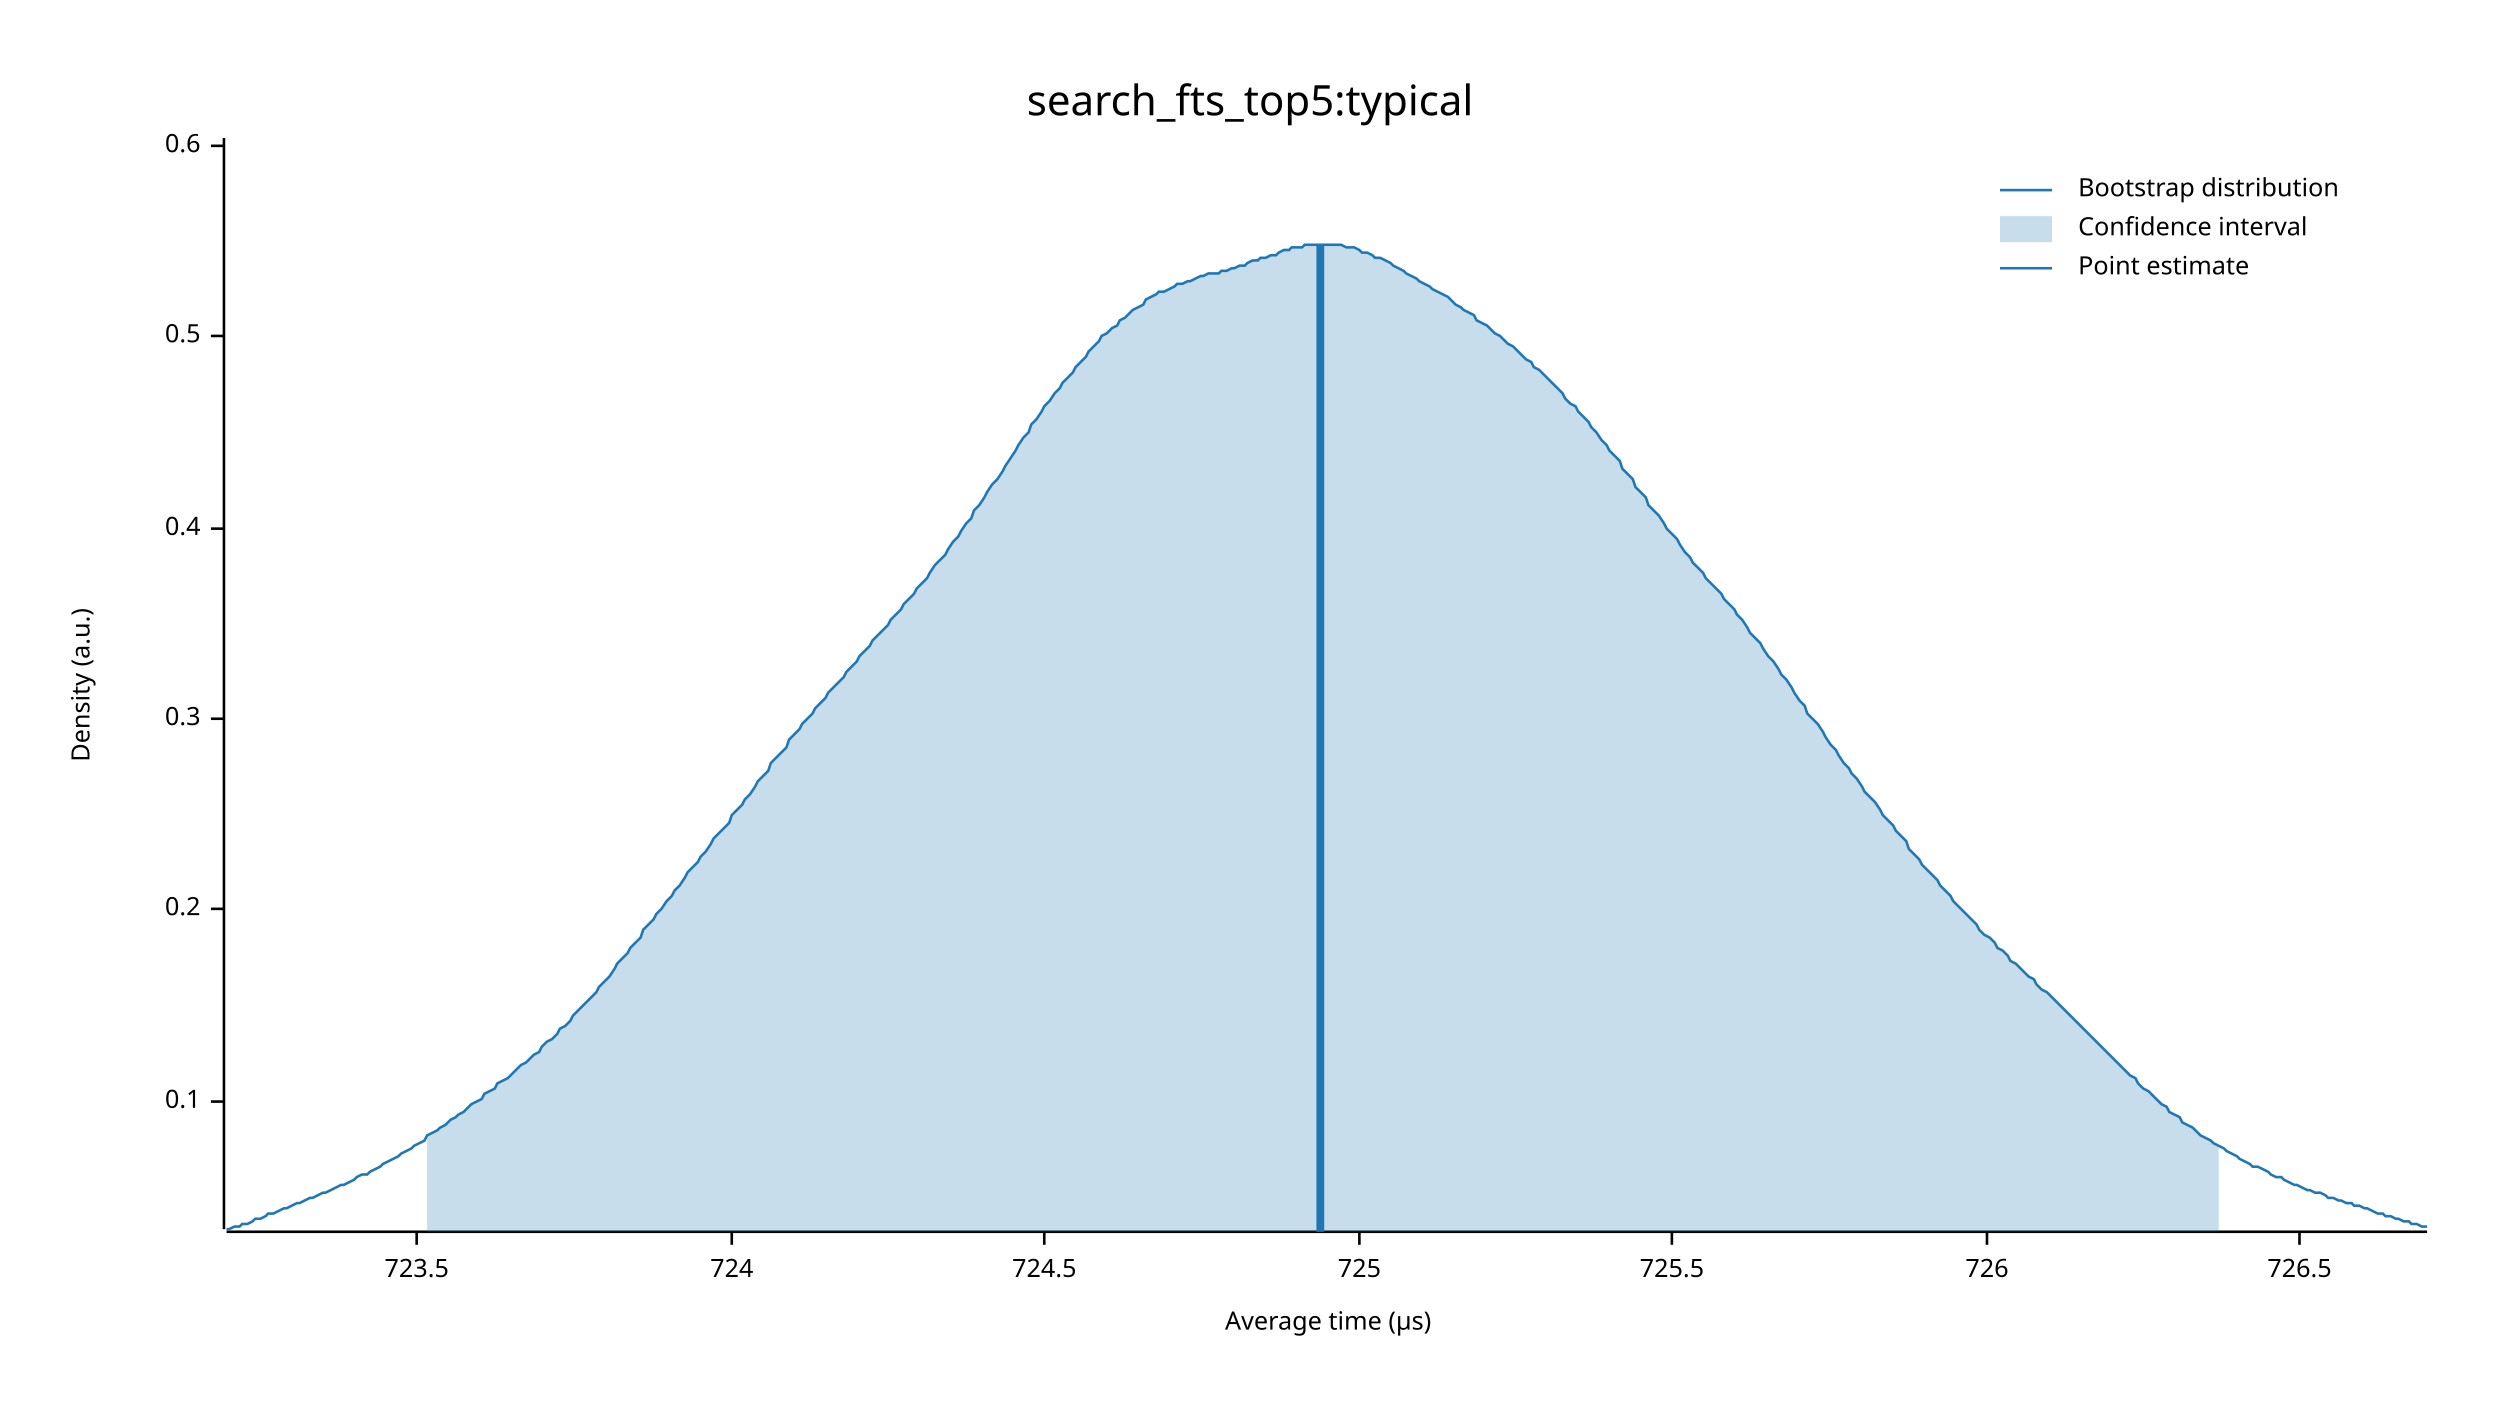
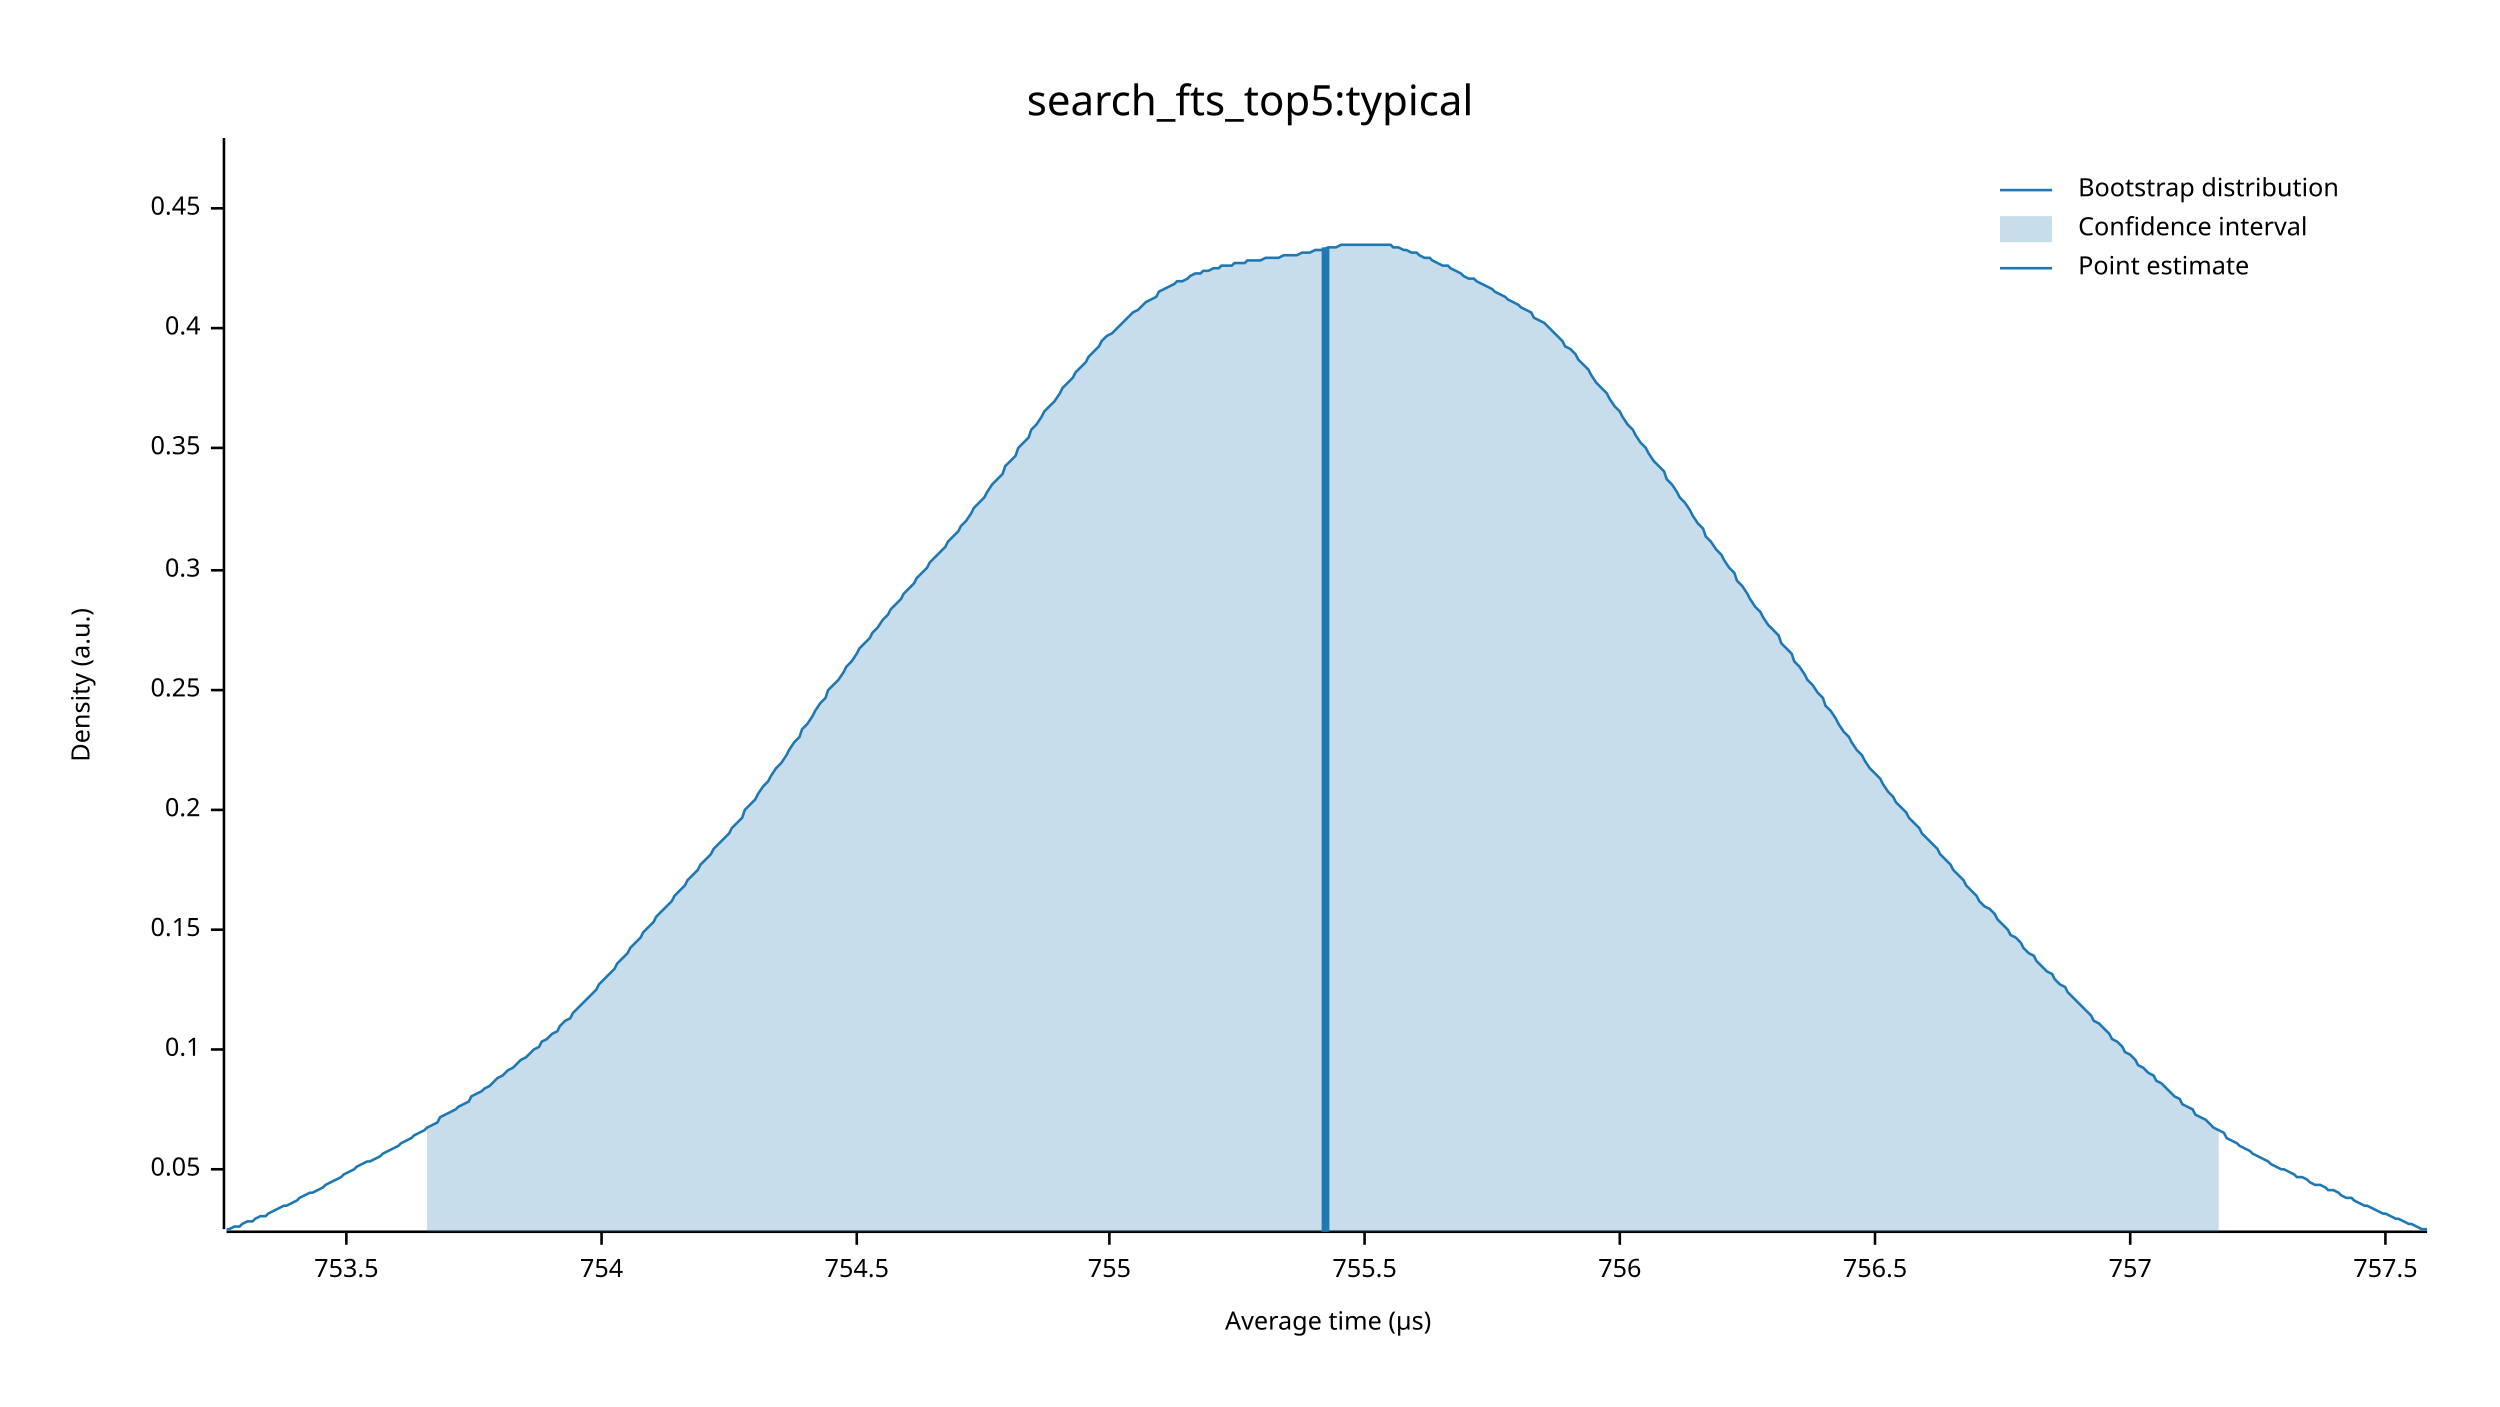
<svg xmlns="http://www.w3.org/2000/svg" width="960" height="540" viewBox="0 0 960 540">
  <text x="480" y="32" dy="0.76em" text-anchor="middle" font-family="sans-serif" font-size="16.129" opacity="1" fill="#000000">
search_fts_top5:typical
</text>
  <text x="27" y="263" dy="0.76em" text-anchor="middle" font-family="sans-serif" font-size="9.677" opacity="1" fill="#000000" transform="rotate(270, 27, 263)">
Density (a.u.)
</text>
  <text x="510" y="513" dy="-0.5ex" text-anchor="middle" font-family="sans-serif" font-size="9.677" opacity="1" fill="#000000">
Average time (µs)
</text>
  <polyline fill="none" opacity="1" stroke="#000000" stroke-width="1" points="86,53 86,472 " />
-   <text x="77" y="423" dy="0.5ex" text-anchor="end" font-family="sans-serif" font-size="9.677" opacity="1" fill="#000000">
+   <text x="77" y="449" dy="0.5ex" text-anchor="end" font-family="sans-serif" font-size="9.677" opacity="1" fill="#000000">
+ 0.05
+ </text>
+   <polyline fill="none" opacity="1" stroke="#000000" stroke-width="1" points="81,449 86,449 " />
+   <text x="77" y="403" dy="0.5ex" text-anchor="end" font-family="sans-serif" font-size="9.677" opacity="1" fill="#000000">
0.1
</text>
-   <polyline fill="none" opacity="1" stroke="#000000" stroke-width="1" points="81,423 86,423 " />
-   <text x="77" y="349" dy="0.5ex" text-anchor="end" font-family="sans-serif" font-size="9.677" opacity="1" fill="#000000">
+   <polyline fill="none" opacity="1" stroke="#000000" stroke-width="1" points="81,403 86,403 " />
+   <text x="77" y="357" dy="0.5ex" text-anchor="end" font-family="sans-serif" font-size="9.677" opacity="1" fill="#000000">
+ 0.15
+ </text>
+   <polyline fill="none" opacity="1" stroke="#000000" stroke-width="1" points="81,357 86,357 " />
+   <text x="77" y="311" dy="0.5ex" text-anchor="end" font-family="sans-serif" font-size="9.677" opacity="1" fill="#000000">
0.2
</text>
-   <polyline fill="none" opacity="1" stroke="#000000" stroke-width="1" points="81,349 86,349 " />
-   <text x="77" y="276" dy="0.5ex" text-anchor="end" font-family="sans-serif" font-size="9.677" opacity="1" fill="#000000">
+   <polyline fill="none" opacity="1" stroke="#000000" stroke-width="1" points="81,311 86,311 " />
+   <text x="77" y="265" dy="0.5ex" text-anchor="end" font-family="sans-serif" font-size="9.677" opacity="1" fill="#000000">
+ 0.25
+ </text>
+   <polyline fill="none" opacity="1" stroke="#000000" stroke-width="1" points="81,265 86,265 " />
+   <text x="77" y="219" dy="0.5ex" text-anchor="end" font-family="sans-serif" font-size="9.677" opacity="1" fill="#000000">
0.3
</text>
-   <polyline fill="none" opacity="1" stroke="#000000" stroke-width="1" points="81,276 86,276 " />
-   <text x="77" y="203" dy="0.5ex" text-anchor="end" font-family="sans-serif" font-size="9.677" opacity="1" fill="#000000">
+   <polyline fill="none" opacity="1" stroke="#000000" stroke-width="1" points="81,219 86,219 " />
+   <text x="77" y="172" dy="0.5ex" text-anchor="end" font-family="sans-serif" font-size="9.677" opacity="1" fill="#000000">
+ 0.35
+ </text>
+   <polyline fill="none" opacity="1" stroke="#000000" stroke-width="1" points="81,172 86,172 " />
+   <text x="77" y="126" dy="0.5ex" text-anchor="end" font-family="sans-serif" font-size="9.677" opacity="1" fill="#000000">
0.4
</text>
-   <polyline fill="none" opacity="1" stroke="#000000" stroke-width="1" points="81,203 86,203 " />
-   <text x="77" y="129" dy="0.5ex" text-anchor="end" font-family="sans-serif" font-size="9.677" opacity="1" fill="#000000">
- 0.5
+   <polyline fill="none" opacity="1" stroke="#000000" stroke-width="1" points="81,126 86,126 " />
+   <text x="77" y="80" dy="0.5ex" text-anchor="end" font-family="sans-serif" font-size="9.677" opacity="1" fill="#000000">
+ 0.45
</text>
-   <polyline fill="none" opacity="1" stroke="#000000" stroke-width="1" points="81,129 86,129 " />
-   <text x="77" y="56" dy="0.5ex" text-anchor="end" font-family="sans-serif" font-size="9.677" opacity="1" fill="#000000">
- 0.6
+   <polyline fill="none" opacity="1" stroke="#000000" stroke-width="1" points="81,80 86,80 " />
+   <polyline fill="none" opacity="1" stroke="#000000" stroke-width="1" points="87,473 932,473 " />
+   <text x="133" y="483" dy="0.76em" text-anchor="middle" font-family="sans-serif" font-size="9.677" opacity="1" fill="#000000">
+ 753.5
</text>
-   <polyline fill="none" opacity="1" stroke="#000000" stroke-width="1" points="81,56 86,56 " />
-   <polyline fill="none" opacity="1" stroke="#000000" stroke-width="1" points="87,473 932,473 " />
-   <text x="160" y="483" dy="0.76em" text-anchor="middle" font-family="sans-serif" font-size="9.677" opacity="1" fill="#000000">
- 723.5
+   <polyline fill="none" opacity="1" stroke="#000000" stroke-width="1" points="133,473 133,478 " />
+   <text x="231" y="483" dy="0.76em" text-anchor="middle" font-family="sans-serif" font-size="9.677" opacity="1" fill="#000000">
+ 754
</text>
-   <polyline fill="none" opacity="1" stroke="#000000" stroke-width="1" points="160,473 160,478 " />
-   <text x="281" y="483" dy="0.76em" text-anchor="middle" font-family="sans-serif" font-size="9.677" opacity="1" fill="#000000">
- 724
+   <polyline fill="none" opacity="1" stroke="#000000" stroke-width="1" points="231,473 231,478 " />
+   <text x="329" y="483" dy="0.76em" text-anchor="middle" font-family="sans-serif" font-size="9.677" opacity="1" fill="#000000">
+ 754.5
</text>
-   <polyline fill="none" opacity="1" stroke="#000000" stroke-width="1" points="281,473 281,478 " />
-   <text x="401" y="483" dy="0.76em" text-anchor="middle" font-family="sans-serif" font-size="9.677" opacity="1" fill="#000000">
- 724.5
+   <polyline fill="none" opacity="1" stroke="#000000" stroke-width="1" points="329,473 329,478 " />
+   <text x="426" y="483" dy="0.76em" text-anchor="middle" font-family="sans-serif" font-size="9.677" opacity="1" fill="#000000">
+ 755
</text>
-   <polyline fill="none" opacity="1" stroke="#000000" stroke-width="1" points="401,473 401,478 " />
-   <text x="522" y="483" dy="0.76em" text-anchor="middle" font-family="sans-serif" font-size="9.677" opacity="1" fill="#000000">
- 725
+   <polyline fill="none" opacity="1" stroke="#000000" stroke-width="1" points="426,473 426,478 " />
+   <text x="524" y="483" dy="0.76em" text-anchor="middle" font-family="sans-serif" font-size="9.677" opacity="1" fill="#000000">
+ 755.5
</text>
-   <polyline fill="none" opacity="1" stroke="#000000" stroke-width="1" points="522,473 522,478 " />
-   <text x="642" y="483" dy="0.76em" text-anchor="middle" font-family="sans-serif" font-size="9.677" opacity="1" fill="#000000">
- 725.5
+   <polyline fill="none" opacity="1" stroke="#000000" stroke-width="1" points="524,473 524,478 " />
+   <text x="622" y="483" dy="0.76em" text-anchor="middle" font-family="sans-serif" font-size="9.677" opacity="1" fill="#000000">
+ 756
</text>
-   <polyline fill="none" opacity="1" stroke="#000000" stroke-width="1" points="642,473 642,478 " />
-   <text x="763" y="483" dy="0.76em" text-anchor="middle" font-family="sans-serif" font-size="9.677" opacity="1" fill="#000000">
- 726
+   <polyline fill="none" opacity="1" stroke="#000000" stroke-width="1" points="622,473 622,478 " />
+   <text x="720" y="483" dy="0.76em" text-anchor="middle" font-family="sans-serif" font-size="9.677" opacity="1" fill="#000000">
+ 756.5
</text>
-   <polyline fill="none" opacity="1" stroke="#000000" stroke-width="1" points="763,473 763,478 " />
-   <text x="883" y="483" dy="0.76em" text-anchor="middle" font-family="sans-serif" font-size="9.677" opacity="1" fill="#000000">
- 726.5
+   <polyline fill="none" opacity="1" stroke="#000000" stroke-width="1" points="720,473 720,478 " />
+   <text x="818" y="483" dy="0.76em" text-anchor="middle" font-family="sans-serif" font-size="9.677" opacity="1" fill="#000000">
+ 757
</text>
-   <polyline fill="none" opacity="1" stroke="#000000" stroke-width="1" points="883,473 883,478 " />
-   <polyline fill="none" opacity="1" stroke="#1F78B4" stroke-width="1" points="87,472 88,472 90,471 92,471 93,470 95,470 97,469 98,468 100,468 102,467 103,466 105,466 107,465 109,464 110,464 112,463 114,462 115,462 117,461 119,460 120,460 122,459 124,458 125,458 127,457 129,456 131,455 132,455 134,454 136,453 137,452 139,451 141,451 142,450 144,449 146,448 147,447 149,446 151,445 153,444 154,443 156,442 158,441 159,440 161,439 163,438 164,436 166,435 168,434 169,433 171,432 173,430 175,429 176,428 178,427 180,425 181,424 183,423 185,422 186,420 188,419 190,418 191,416 193,415 195,414 197,412 198,411 200,409 202,408 203,407 205,405 207,404 208,402 210,400 212,399 214,397 215,395 217,394 219,392 220,390 222,388 224,386 225,385 227,383 229,381 230,379 232,377 234,375 236,372 237,370 239,368 241,366 242,364 244,362 246,360 247,357 249,355 251,353 252,351 254,349 256,346 258,344 259,342 261,340 263,337 264,335 266,333 268,331 269,329 271,327 273,324 274,322 276,320 278,318 280,316 281,313 283,311 285,309 286,307 288,305 290,302 291,300 293,298 295,296 296,293 298,291 300,289 302,287 303,284 305,282 307,280 308,278 310,276 312,274 313,272 315,270 317,268 318,266 320,264 322,262 324,260 325,258 327,256 329,254 330,252 332,250 334,248 335,246 337,244 339,242 341,240 342,238 344,236 346,234 347,232 349,230 351,228 352,226 354,224 356,222 357,220 359,217 361,215 363,213 364,211 366,208 368,206 369,204 371,201 373,199 374,196 376,194 378,191 379,189 381,186 383,184 385,181 386,179 388,176 390,173 391,171 393,168 395,166 396,163 398,161 400,158 401,156 403,154 405,151 407,149 408,147 410,145 412,143 413,141 415,139 417,137 418,135 420,133 422,131 423,129 425,128 427,126 429,125 430,123 432,122 434,120 435,119 437,118 439,117 440,115 442,114 444,113 445,112 447,112 449,111 451,110 452,109 454,109 456,108 457,108 459,107 461,106 462,106 464,105 466,105 468,105 469,104 471,104 473,103 474,103 476,102 478,102 479,101 481,100 483,100 484,99 486,99 488,98 490,98 491,97 493,96 495,96 496,95 498,95 500,95 501,94 503,94 505,94 506,94 508,94 510,94 512,94 513,94 515,94 517,95 518,95 520,95 522,96 523,97 525,97 527,98 528,99 530,99 532,100 534,101 535,102 537,103 539,104 540,105 542,106 544,107 545,108 547,109 549,110 550,111 552,112 554,113 556,114 557,115 559,117 561,118 562,119 564,120 566,121 567,123 569,124 571,125 573,127 574,128 576,129 578,131 579,132 581,133 583,135 584,136 586,138 588,139 589,141 591,142 593,144 595,146 596,147 598,149 600,151 601,153 603,155 605,156 606,158 608,160 610,162 611,164 613,166 615,169 617,171 618,173 620,175 622,177 623,180 625,182 627,184 628,187 630,189 632,191 633,194 635,196 637,198 639,201 640,203 642,205 644,207 645,209 647,212 649,214 650,216 652,218 654,220 655,222 657,224 659,226 661,228 662,230 664,232 666,234 667,236 669,238 671,241 672,243 674,245 676,247 677,249 679,252 681,254 683,257 684,259 686,261 688,264 689,266 691,269 693,271 694,274 696,276 698,278 700,281 701,283 703,286 705,288 706,290 708,293 710,295 711,297 713,299 715,302 716,304 718,306 720,308 722,311 723,313 725,315 727,317 728,319 730,321 732,323 733,326 735,328 737,330 738,332 740,334 742,336 744,338 745,340 747,342 749,344 750,346 752,348 754,350 755,351 757,353 759,355 760,357 762,359 764,360 766,362 767,364 769,365 771,367 772,369 774,370 776,372 777,373 779,375 781,376 782,378 784,380 786,381 788,383 789,384 791,386 793,388 794,389 796,391 798,393 799,394 801,396 803,398 804,399 806,401 808,403 810,405 811,406 813,408 815,410 816,411 818,413 820,414 821,416 823,418 825,419 827,421 828,422 830,424 832,425 833,427 835,428 837,429 838,431 840,432 842,433 843,434 845,436 847,437 849,438 850,439 852,440 854,441 855,442 857,443 859,444 860,445 862,446 864,447 865,448 867,448 869,449 871,450 872,451 874,452 876,452 877,453 879,454 881,455 882,455 884,456 886,457 887,457 889,458 891,458 893,459 894,460 896,460 898,461 899,461 901,462 903,462 904,463 906,463 908,464 909,464 911,465 913,466 915,466 916,467 918,467 920,468 921,468 923,469 925,469 926,470 928,470 930,471 932,471 " />
-   <polygon opacity="0.25" fill="#1F78B4" points="164,436 166,435 168,434 169,433 171,432 173,430 175,429 176,428 178,427 180,425 181,424 183,423 185,422 186,420 188,419 190,418 191,416 193,415 195,414 197,412 198,411 200,409 202,408 203,407 205,405 207,404 208,402 210,400 212,399 214,397 215,395 217,394 219,392 220,390 222,388 224,386 225,385 227,383 229,381 230,379 232,377 234,375 236,372 237,370 239,368 241,366 242,364 244,362 246,360 247,357 249,355 251,353 252,351 254,349 256,346 258,344 259,342 261,340 263,337 264,335 266,333 268,331 269,329 271,327 273,324 274,322 276,320 278,318 280,316 281,313 283,311 285,309 286,307 288,305 290,302 291,300 293,298 295,296 296,293 298,291 300,289 302,287 303,284 305,282 307,280 308,278 310,276 312,274 313,272 315,270 317,268 318,266 320,264 322,262 324,260 325,258 327,256 329,254 330,252 332,250 334,248 335,246 337,244 339,242 341,240 342,238 344,236 346,234 347,232 349,230 351,228 352,226 354,224 356,222 357,220 359,217 361,215 363,213 364,211 366,208 368,206 369,204 371,201 373,199 374,196 376,194 378,191 379,189 381,186 383,184 385,181 386,179 388,176 390,173 391,171 393,168 395,166 396,163 398,161 400,158 401,156 403,154 405,151 407,149 408,147 410,145 412,143 413,141 415,139 417,137 418,135 420,133 422,131 423,129 425,128 427,126 429,125 430,123 432,122 434,120 435,119 437,118 439,117 440,115 442,114 444,113 445,112 447,112 449,111 451,110 452,109 454,109 456,108 457,108 459,107 461,106 462,106 464,105 466,105 468,105 469,104 471,104 473,103 474,103 476,102 478,102 479,101 481,100 483,100 484,99 486,99 488,98 490,98 491,97 493,96 495,96 496,95 498,95 500,95 501,94 503,94 505,94 506,94 508,94 510,94 512,94 513,94 515,94 517,95 518,95 520,95 522,96 523,97 525,97 527,98 528,99 530,99 532,100 534,101 535,102 537,103 539,104 540,105 542,106 544,107 545,108 547,109 549,110 550,111 552,112 554,113 556,114 557,115 559,117 561,118 562,119 564,120 566,121 567,123 569,124 571,125 573,127 574,128 576,129 578,131 579,132 581,133 583,135 584,136 586,138 588,139 589,141 591,142 593,144 595,146 596,147 598,149 600,151 601,153 603,155 605,156 606,158 608,160 610,162 611,164 613,166 615,169 617,171 618,173 620,175 622,177 623,180 625,182 627,184 628,187 630,189 632,191 633,194 635,196 637,198 639,201 640,203 642,205 644,207 645,209 647,212 649,214 650,216 652,218 654,220 655,222 657,224 659,226 661,228 662,230 664,232 666,234 667,236 669,238 671,241 672,243 674,245 676,247 677,249 679,252 681,254 683,257 684,259 686,261 688,264 689,266 691,269 693,271 694,274 696,276 698,278 700,281 701,283 703,286 705,288 706,290 708,293 710,295 711,297 713,299 715,302 716,304 718,306 720,308 722,311 723,313 725,315 727,317 728,319 730,321 732,323 733,326 735,328 737,330 738,332 740,334 742,336 744,338 745,340 747,342 749,344 750,346 752,348 754,350 755,351 757,353 759,355 760,357 762,359 764,360 766,362 767,364 769,365 771,367 772,369 774,370 776,372 777,373 779,375 781,376 782,378 784,380 786,381 788,383 789,384 791,386 793,388 794,389 796,391 798,393 799,394 801,396 803,398 804,399 806,401 808,403 810,405 811,406 813,408 815,410 816,411 818,413 820,414 821,416 823,418 825,419 827,421 828,422 830,424 832,425 833,427 835,428 837,429 838,431 840,432 842,433 843,434 845,436 847,437 849,438 850,439 852,440 852,473 164,473 " />
-   <polyline fill="none" opacity="1" stroke="#1F78B4" stroke-width="3" points="507,473 507,94 " />
+   <polyline fill="none" opacity="1" stroke="#000000" stroke-width="1" points="818,473 818,478 " />
+   <text x="916" y="483" dy="0.76em" text-anchor="middle" font-family="sans-serif" font-size="9.677" opacity="1" fill="#000000">
+ 757.5
+ </text>
+   <polyline fill="none" opacity="1" stroke="#000000" stroke-width="1" points="916,473 916,478 " />
+   <polyline fill="none" opacity="1" stroke="#1F78B4" stroke-width="1" points="87,472 88,472 90,471 92,471 93,470 95,469 97,469 98,468 100,467 102,467 103,466 105,465 107,464 109,463 110,463 112,462 114,461 115,460 117,459 119,458 120,458 122,457 124,456 125,455 127,454 129,453 131,452 132,451 134,450 136,449 137,448 139,447 141,446 142,446 144,445 146,444 147,443 149,442 151,441 153,440 154,439 156,438 158,437 159,436 161,435 163,434 164,433 166,432 168,431 169,429 171,428 173,427 175,426 176,425 178,424 180,423 181,421 183,420 185,419 186,418 188,417 190,415 191,414 193,413 195,411 197,410 198,409 200,407 202,406 203,405 205,403 207,402 208,400 210,399 212,397 214,396 215,394 217,392 219,391 220,389 222,387 224,385 225,384 227,382 229,380 230,378 232,376 234,374 236,372 237,370 239,368 241,366 242,364 244,362 246,360 247,358 249,356 251,354 252,352 254,350 256,348 258,346 259,344 261,342 263,340 264,338 266,336 268,334 269,332 271,330 273,328 274,326 276,324 278,322 280,320 281,318 283,316 285,314 286,311 288,309 290,307 291,305 293,302 295,300 296,298 298,295 300,293 302,290 303,288 305,285 307,283 308,280 310,278 312,275 313,273 315,270 317,268 318,265 320,263 322,261 324,258 325,256 327,254 329,251 330,249 332,247 334,245 335,243 337,241 339,238 341,236 342,234 344,232 346,230 347,228 349,226 351,224 352,222 354,220 356,218 357,216 359,214 361,212 363,210 364,208 366,206 368,204 369,202 371,200 373,197 374,195 376,193 378,191 379,189 381,186 383,184 385,182 386,179 388,177 390,175 391,172 393,170 395,168 396,165 398,163 400,160 401,158 403,156 405,154 407,151 408,149 410,147 412,145 413,143 415,141 417,139 418,137 420,135 422,133 423,131 425,129 427,128 429,126 430,125 432,123 434,121 435,120 437,119 439,117 440,116 442,115 444,114 445,112 447,111 449,110 451,109 452,108 454,108 456,107 457,106 459,105 461,105 462,104 464,104 466,103 468,103 469,102 471,102 473,102 474,101 476,101 478,101 479,100 481,100 483,100 484,100 486,99 488,99 490,99 491,99 493,98 495,98 496,98 498,98 500,97 501,97 503,97 505,96 506,96 508,96 510,95 512,95 513,95 515,94 517,94 518,94 520,94 522,94 523,94 525,94 527,94 528,94 530,94 532,94 534,94 535,95 537,95 539,96 540,96 542,97 544,97 545,98 547,99 549,99 550,100 552,101 554,102 556,102 557,103 559,104 561,105 562,106 564,107 566,107 567,108 569,109 571,110 573,111 574,112 576,113 578,114 579,115 581,116 583,117 584,118 586,119 588,120 589,122 591,123 593,124 595,126 596,127 598,129 600,131 601,133 603,134 605,136 606,138 608,140 610,142 611,144 613,147 615,149 617,151 618,153 620,156 622,158 623,160 625,163 627,165 628,167 630,170 632,172 633,174 635,177 637,179 639,181 640,184 642,186 644,189 645,191 647,193 649,196 650,198 652,201 654,203 655,206 657,208 659,211 661,213 662,215 664,218 666,220 667,223 669,225 671,228 672,230 674,233 676,235 677,237 679,240 681,242 683,244 684,247 686,249 688,251 689,254 691,256 693,259 694,261 696,263 698,266 700,268 701,271 703,273 705,276 706,278 708,281 710,283 711,285 713,288 715,290 716,292 718,295 720,297 722,299 723,301 725,304 727,306 728,308 730,310 732,312 733,314 735,316 737,318 738,320 740,322 742,324 744,326 745,328 747,330 749,332 750,334 752,336 754,338 755,340 757,342 759,344 760,346 762,348 764,349 766,351 767,353 769,355 771,357 772,359 774,360 776,362 777,364 779,366 781,367 782,369 784,371 786,373 788,374 789,376 791,378 793,379 794,381 796,383 798,385 799,386 801,388 803,390 804,392 806,393 808,395 810,397 811,399 813,400 815,402 816,404 818,405 820,407 821,409 823,410 825,412 827,413 828,415 830,416 832,418 833,419 835,421 837,422 838,424 840,425 842,426 843,428 845,429 847,430 849,432 850,433 852,434 854,435 855,437 857,438 859,439 860,440 862,441 864,442 865,443 867,444 869,445 871,446 872,447 874,448 876,449 877,449 879,450 881,451 882,452 884,452 886,453 887,454 889,455 891,455 893,456 894,457 896,457 898,458 899,459 901,460 903,460 904,461 906,462 908,463 909,463 911,464 913,465 915,466 916,466 918,467 920,468 921,468 923,469 925,470 926,470 928,471 930,472 932,472 " />
+   <polygon opacity="0.25" fill="#1F78B4" points="164,433 166,432 168,431 169,429 171,428 173,427 175,426 176,425 178,424 180,423 181,421 183,420 185,419 186,418 188,417 190,415 191,414 193,413 195,411 197,410 198,409 200,407 202,406 203,405 205,403 207,402 208,400 210,399 212,397 214,396 215,394 217,392 219,391 220,389 222,387 224,385 225,384 227,382 229,380 230,378 232,376 234,374 236,372 237,370 239,368 241,366 242,364 244,362 246,360 247,358 249,356 251,354 252,352 254,350 256,348 258,346 259,344 261,342 263,340 264,338 266,336 268,334 269,332 271,330 273,328 274,326 276,324 278,322 280,320 281,318 283,316 285,314 286,311 288,309 290,307 291,305 293,302 295,300 296,298 298,295 300,293 302,290 303,288 305,285 307,283 308,280 310,278 312,275 313,273 315,270 317,268 318,265 320,263 322,261 324,258 325,256 327,254 329,251 330,249 332,247 334,245 335,243 337,241 339,238 341,236 342,234 344,232 346,230 347,228 349,226 351,224 352,222 354,220 356,218 357,216 359,214 361,212 363,210 364,208 366,206 368,204 369,202 371,200 373,197 374,195 376,193 378,191 379,189 381,186 383,184 385,182 386,179 388,177 390,175 391,172 393,170 395,168 396,165 398,163 400,160 401,158 403,156 405,154 407,151 408,149 410,147 412,145 413,143 415,141 417,139 418,137 420,135 422,133 423,131 425,129 427,128 429,126 430,125 432,123 434,121 435,120 437,119 439,117 440,116 442,115 444,114 445,112 447,111 449,110 451,109 452,108 454,108 456,107 457,106 459,105 461,105 462,104 464,104 466,103 468,103 469,102 471,102 473,102 474,101 476,101 478,101 479,100 481,100 483,100 484,100 486,99 488,99 490,99 491,99 493,98 495,98 496,98 498,98 500,97 501,97 503,97 505,96 506,96 508,96 510,95 512,95 513,95 515,94 517,94 518,94 520,94 522,94 523,94 525,94 527,94 528,94 530,94 532,94 534,94 535,95 537,95 539,96 540,96 542,97 544,97 545,98 547,99 549,99 550,100 552,101 554,102 556,102 557,103 559,104 561,105 562,106 564,107 566,107 567,108 569,109 571,110 573,111 574,112 576,113 578,114 579,115 581,116 583,117 584,118 586,119 588,120 589,122 591,123 593,124 595,126 596,127 598,129 600,131 601,133 603,134 605,136 606,138 608,140 610,142 611,144 613,147 615,149 617,151 618,153 620,156 622,158 623,160 625,163 627,165 628,167 630,170 632,172 633,174 635,177 637,179 639,181 640,184 642,186 644,189 645,191 647,193 649,196 650,198 652,201 654,203 655,206 657,208 659,211 661,213 662,215 664,218 666,220 667,223 669,225 671,228 672,230 674,233 676,235 677,237 679,240 681,242 683,244 684,247 686,249 688,251 689,254 691,256 693,259 694,261 696,263 698,266 700,268 701,271 703,273 705,276 706,278 708,281 710,283 711,285 713,288 715,290 716,292 718,295 720,297 722,299 723,301 725,304 727,306 728,308 730,310 732,312 733,314 735,316 737,318 738,320 740,322 742,324 744,326 745,328 747,330 749,332 750,334 752,336 754,338 755,340 757,342 759,344 760,346 762,348 764,349 766,351 767,353 769,355 771,357 772,359 774,360 776,362 777,364 779,366 781,367 782,369 784,371 786,373 788,374 789,376 791,378 793,379 794,381 796,383 798,385 799,386 801,388 803,390 804,392 806,393 808,395 810,397 811,399 813,400 815,402 816,404 818,405 820,407 821,409 823,410 825,412 827,413 828,415 830,416 832,418 833,419 835,421 837,422 838,424 840,425 842,426 843,428 845,429 847,430 849,432 850,433 852,434 852,473 164,473 " />
+   <polyline fill="none" opacity="1" stroke="#1F78B4" stroke-width="3" points="509,473 509,95 " />
  <text x="798" y="68" dy="0.76em" text-anchor="start" font-family="sans-serif" font-size="9.677" opacity="1" fill="#000000">
Bootstrap distribution
</text>
  <text x="798" y="83" dy="0.76em" text-anchor="start" font-family="sans-serif" font-size="9.677" opacity="1" fill="#000000">
Confidence interval
</text>
  <text x="798" y="98" dy="0.76em" text-anchor="start" font-family="sans-serif" font-size="9.677" opacity="1" fill="#000000">
Point estimate
</text>
  <polyline fill="none" opacity="1" stroke="#1F78B4" stroke-width="1" points="768,73 788,73 " />
  <rect x="768" y="83" width="20" height="10" opacity="0.25" fill="#1F78B4" stroke="none" />
  <polyline fill="none" opacity="1" stroke="#1F78B4" stroke-width="1" points="768,103 788,103 " />
</svg>
